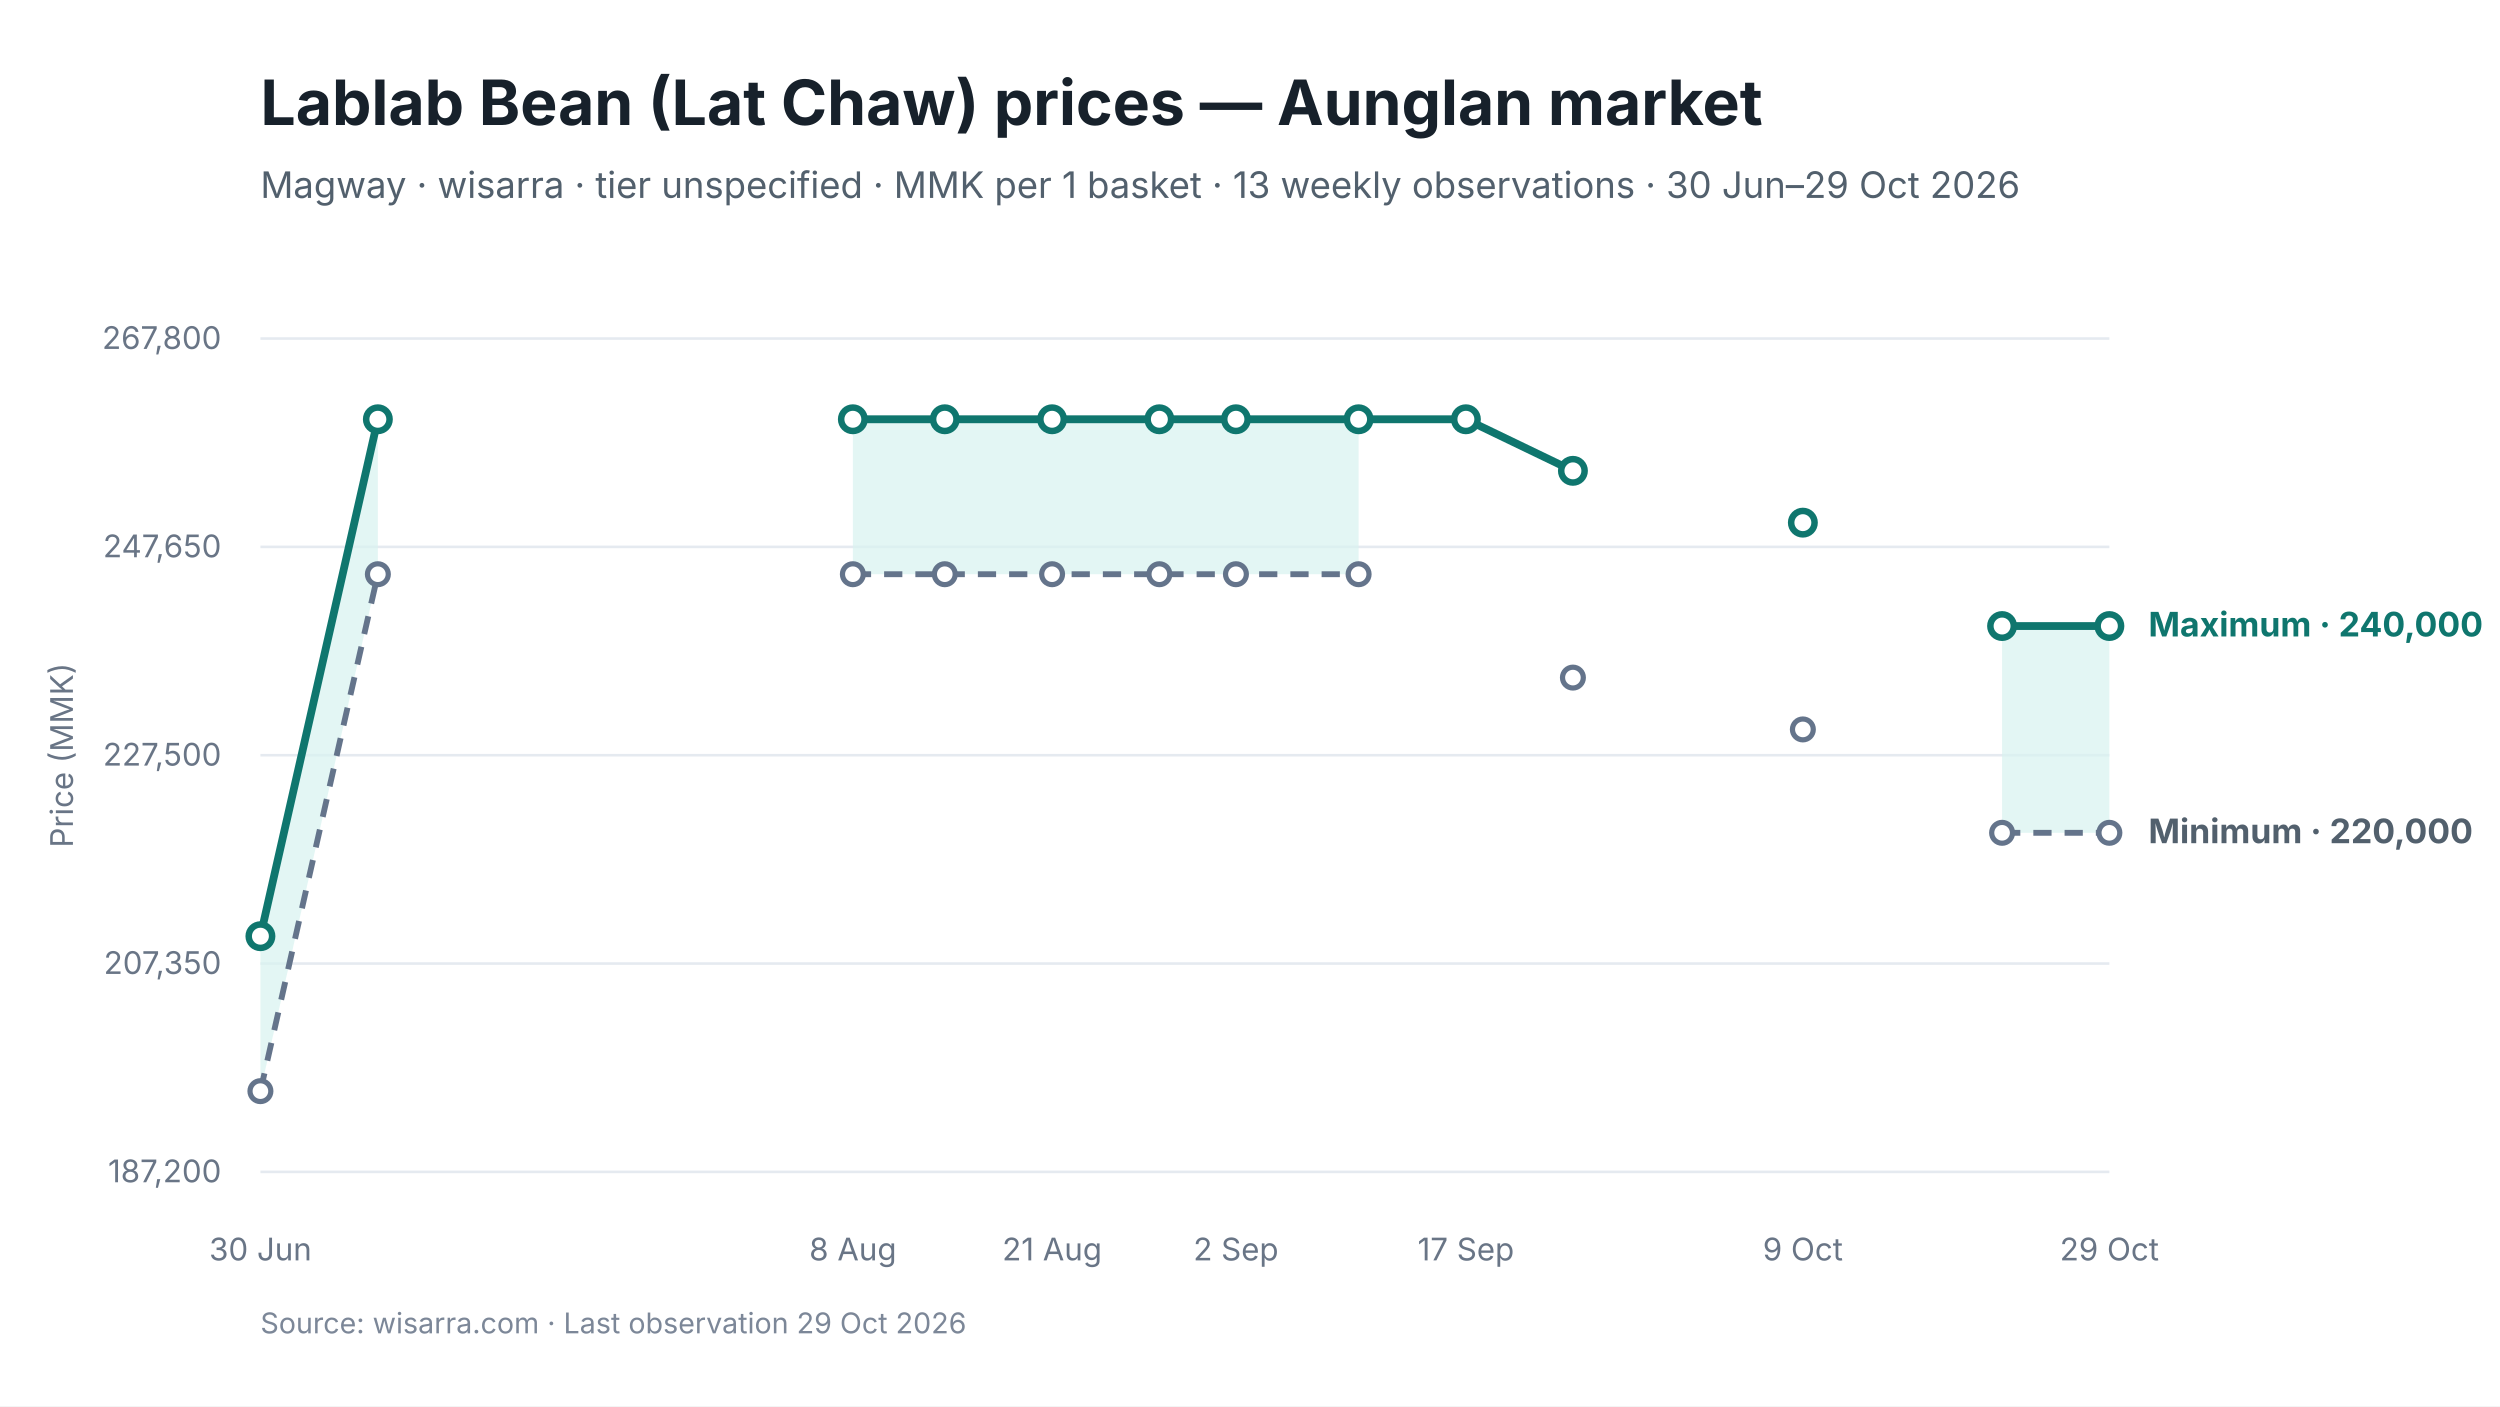
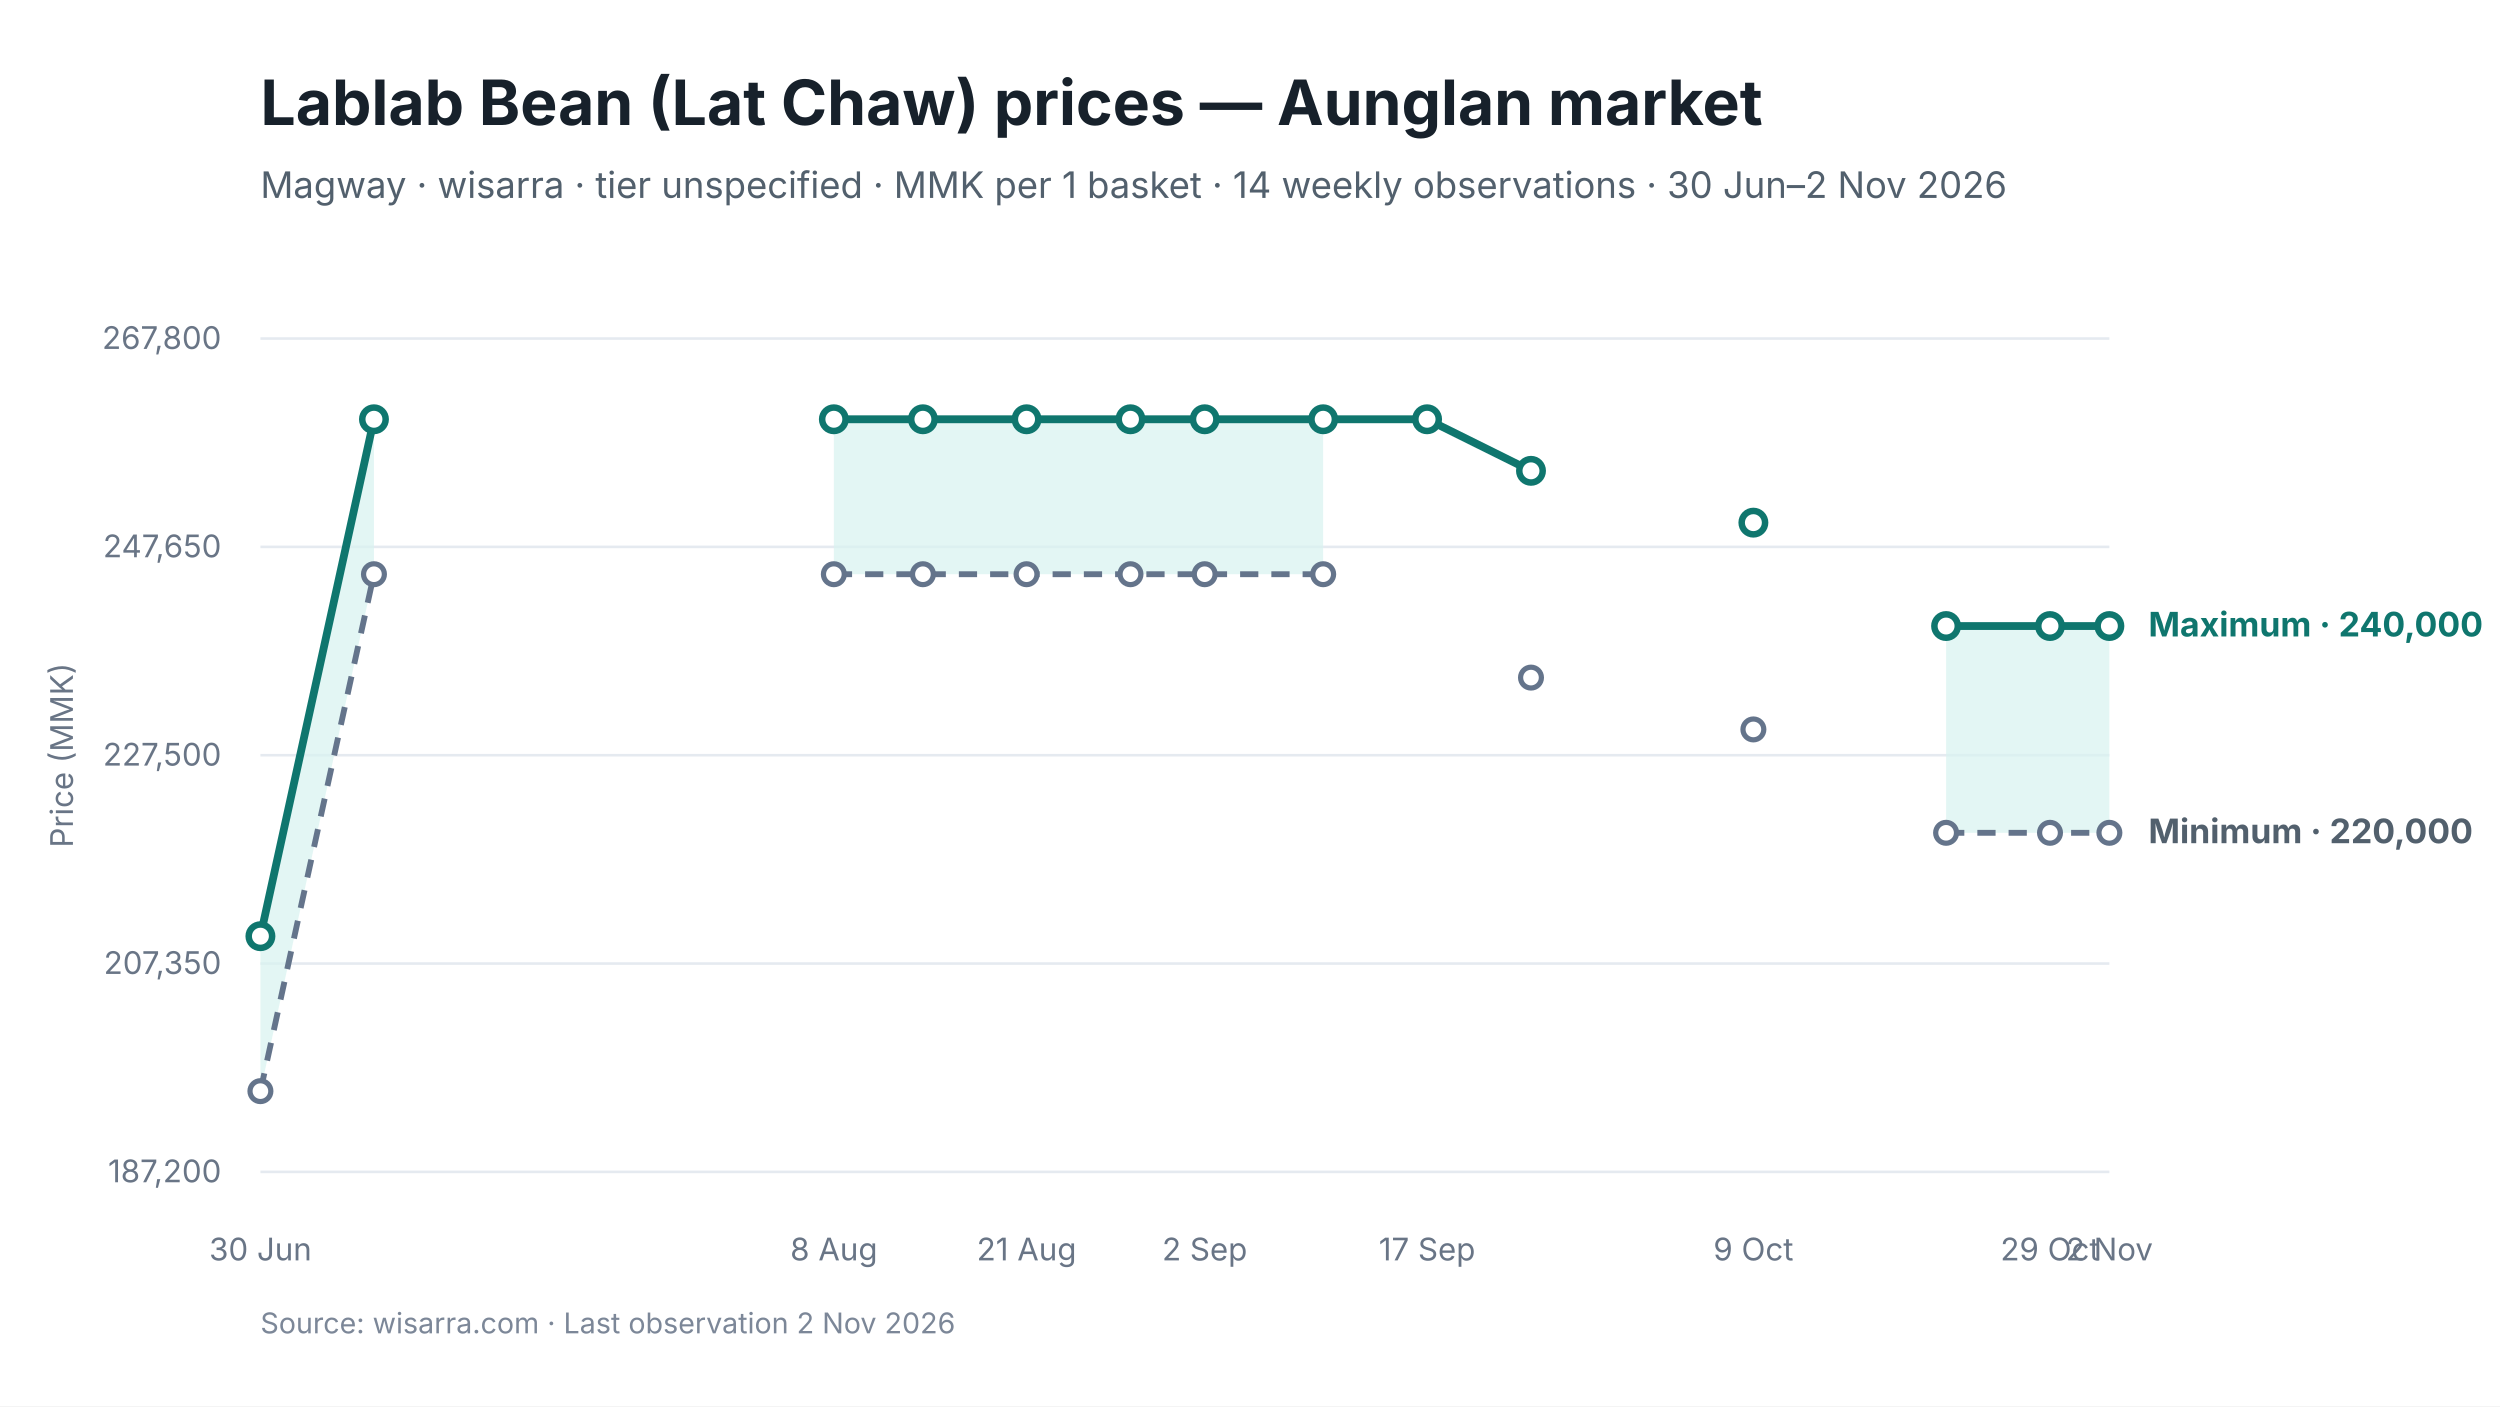
<svg xmlns="http://www.w3.org/2000/svg" viewBox="0 0 960 540" width="960" height="540" role="img" aria-labelledby="chart-title chart-desc">
  <style>
text { font-family: Inter, -apple-system, BlinkMacSystemFont, "Segoe UI", sans-serif; fill: #17212B; }
.chart-title { font-size: 24px; font-weight: 650; }
.subtitle { font-size: 14px; fill: #52606D; }
.axis { font-size: 12px; fill: #697586; }
.grid { stroke: #E5EAF0; stroke-width: 1; }
.range { fill: #D9F3F0; fill-opacity: 0.72; }
.maximum { stroke: #0F766E; stroke-width: 3; fill: none; }
.minimum { stroke: #64748B; stroke-width: 2.25; stroke-dasharray: 7 5; fill: none; }
.modal { stroke: #2563EB; stroke-width: 3; fill: none; }
.point-max { fill: #FFFFFF; stroke: #0F766E; stroke-width: 2.5; }
.point-min { fill: #FFFFFF; stroke: #64748B; stroke-width: 2; }
.point-modal { fill: #FFFFFF; stroke: #2563EB; stroke-width: 2.5; }
.direct-label { font-size: 13px; font-weight: 650; }
.maximum-label { fill: #0F766E; }
.minimum-label { fill: #52606D; }
.combined-label { fill: #334155; }
.modal-label { fill: #1D4ED8; }
.source { font-size: 11px; fill: #7C8798; }
</style>
  <rect width="960" height="540" fill="#FFFFFF" />
  <text id="chart-title" x="100" y="48" class="chart-title">Lablab Bean (Lat Chaw) prices — Aunglan market</text>
-   <text x="100" y="76" class="subtitle">Magway · wisarra · tier unspecified · MMK per 1 basket · 13 weekly observations · 30 Jun–29 Oct 2026</text>
+   <text x="100" y="76" class="subtitle">Magway · wisarra · tier unspecified · MMK per 1 basket · 14 weekly observations · 30 Jun–2 Nov 2026</text>
  <line x1="100" y1="130.0" x2="810" y2="130.0" class="grid" />
  <text x="85" y="134.0" text-anchor="end" class="axis">267,800</text>
  <line x1="100" y1="210.0" x2="810" y2="210.0" class="grid" />
  <text x="85" y="214.0" text-anchor="end" class="axis">247,650</text>
  <line x1="100" y1="290.0" x2="810" y2="290.0" class="grid" />
  <text x="85" y="294.0" text-anchor="end" class="axis">227,500</text>
  <line x1="100" y1="370.0" x2="810" y2="370.0" class="grid" />
  <text x="85" y="374.0" text-anchor="end" class="axis">207,350</text>
  <line x1="100" y1="450.0" x2="810" y2="450.0" class="grid" />
  <text x="85" y="454.0" text-anchor="end" class="axis">187,200</text>
-   <polygon points="100.0,419.0 145.1,220.5 145.1,161.0 100.0,359.5" class="range" />
-   <polygon points="327.5,220.5 362.8,220.5 404.0,220.5 445.2,220.5 474.6,220.5 521.7,220.5 521.7,161.0 474.6,161.0 445.2,161.0 404.0,161.0 362.8,161.0 327.5,161.0" class="range" />
-   <polygon points="768.8,319.8 810.0,319.8 810.0,240.4 768.8,240.4" class="range" />
-   <path d="M 100.0 419.0 L 145.1 220.5" class="minimum" />
-   <path d="M 327.5 220.5 L 362.8 220.5 L 404.0 220.5 L 445.2 220.5 L 474.6 220.5 L 521.7 220.5" class="minimum" />
-   <path d="M 768.8 319.8 L 810.0 319.8" class="minimum" />
-   <path d="M 100.0 359.5 L 145.1 161.0" class="maximum" />
-   <path d="M 327.5 161.0 L 362.8 161.0 L 404.0 161.0 L 445.2 161.0 L 474.6 161.0 L 521.7 161.0 L 562.9 161.0 L 604.0 180.8" class="maximum" />
-   <path d="M 768.8 240.4 L 810.0 240.4" class="maximum" />
+   <polygon points="100.0,419.0 143.6,220.5 143.6,161.0 100.0,359.5" class="range" />
+   <polygon points="320.2,220.5 354.4,220.5 394.2,220.5 434.1,220.5 462.6,220.5 508.1,220.5 508.1,161.0 462.6,161.0 434.1,161.0 394.2,161.0 354.4,161.0 320.2,161.0" class="range" />
+   <polygon points="747.3,319.8 787.2,319.8 810.0,319.8 810.0,240.4 787.2,240.4 747.3,240.4" class="range" />
+   <path d="M 100.0 419.0 L 143.6 220.5" class="minimum" />
+   <path d="M 320.2 220.5 L 354.4 220.5 L 394.2 220.5 L 434.1 220.5 L 462.6 220.5 L 508.1 220.5" class="minimum" />
+   <path d="M 747.3 319.8 L 787.2 319.8 L 810.0 319.8" class="minimum" />
+   <path d="M 100.0 359.5 L 143.6 161.0" class="maximum" />
+   <path d="M 320.2 161.0 L 354.4 161.0 L 394.2 161.0 L 434.1 161.0 L 462.6 161.0 L 508.1 161.0 L 548.0 161.0 L 587.9 180.8" class="maximum" />
+   <path d="M 747.3 240.4 L 787.2 240.4 L 810.0 240.4" class="maximum" />
  <circle cx="100.0" cy="419.0" r="4" class="point-min" />
-   <circle cx="145.1" cy="220.5" r="4" class="point-min" />
-   <circle cx="327.5" cy="220.5" r="4" class="point-min" />
-   <circle cx="362.8" cy="220.5" r="4" class="point-min" />
-   <circle cx="404.0" cy="220.5" r="4" class="point-min" />
-   <circle cx="445.2" cy="220.5" r="4" class="point-min" />
-   <circle cx="474.6" cy="220.5" r="4" class="point-min" />
-   <circle cx="521.7" cy="220.5" r="4" class="point-min" />
-   <circle cx="604.0" cy="260.2" r="4" class="point-min" />
-   <circle cx="692.3" cy="280.1" r="4" class="point-min" />
-   <circle cx="768.8" cy="319.8" r="4" class="point-min" />
+   <circle cx="143.6" cy="220.5" r="4" class="point-min" />
+   <circle cx="320.2" cy="220.5" r="4" class="point-min" />
+   <circle cx="354.4" cy="220.5" r="4" class="point-min" />
+   <circle cx="394.2" cy="220.5" r="4" class="point-min" />
+   <circle cx="434.1" cy="220.5" r="4" class="point-min" />
+   <circle cx="462.6" cy="220.5" r="4" class="point-min" />
+   <circle cx="508.1" cy="220.5" r="4" class="point-min" />
+   <circle cx="587.9" cy="260.2" r="4" class="point-min" />
+   <circle cx="673.3" cy="280.1" r="4" class="point-min" />
+   <circle cx="747.3" cy="319.8" r="4" class="point-min" />
+   <circle cx="787.2" cy="319.8" r="4" class="point-min" />
  <circle cx="810.0" cy="319.8" r="4" class="point-min" />
  <circle cx="100.0" cy="359.5" r="4.5" class="point-max" />
-   <circle cx="145.1" cy="161.0" r="4.5" class="point-max" />
-   <circle cx="327.5" cy="161.0" r="4.5" class="point-max" />
-   <circle cx="362.8" cy="161.0" r="4.5" class="point-max" />
-   <circle cx="404.0" cy="161.0" r="4.5" class="point-max" />
-   <circle cx="445.2" cy="161.0" r="4.5" class="point-max" />
-   <circle cx="474.6" cy="161.0" r="4.5" class="point-max" />
-   <circle cx="521.7" cy="161.0" r="4.5" class="point-max" />
-   <circle cx="562.9" cy="161.0" r="4.5" class="point-max" />
-   <circle cx="604.0" cy="180.8" r="4.5" class="point-max" />
-   <circle cx="692.3" cy="200.7" r="4.5" class="point-max" />
-   <circle cx="768.8" cy="240.4" r="4.5" class="point-max" />
+   <circle cx="143.6" cy="161.0" r="4.5" class="point-max" />
+   <circle cx="320.2" cy="161.0" r="4.5" class="point-max" />
+   <circle cx="354.4" cy="161.0" r="4.5" class="point-max" />
+   <circle cx="394.2" cy="161.0" r="4.5" class="point-max" />
+   <circle cx="434.1" cy="161.0" r="4.5" class="point-max" />
+   <circle cx="462.6" cy="161.0" r="4.5" class="point-max" />
+   <circle cx="508.1" cy="161.0" r="4.5" class="point-max" />
+   <circle cx="548.0" cy="161.0" r="4.5" class="point-max" />
+   <circle cx="587.9" cy="180.8" r="4.5" class="point-max" />
+   <circle cx="673.3" cy="200.7" r="4.5" class="point-max" />
+   <circle cx="747.3" cy="240.4" r="4.5" class="point-max" />
+   <circle cx="787.2" cy="240.4" r="4.5" class="point-max" />
  <circle cx="810.0" cy="240.4" r="4.5" class="point-max" />
  <text x="100.0" y="484" text-anchor="middle" class="axis">30 Jun</text>
-   <text x="327.5" y="484" text-anchor="middle" class="axis">8 Aug</text>
-   <text x="404.0" y="484" text-anchor="middle" class="axis">21 Aug</text>
-   <text x="474.6" y="484" text-anchor="middle" class="axis">2 Sep</text>
-   <text x="562.9" y="484" text-anchor="middle" class="axis">17 Sep</text>
-   <text x="692.3" y="484" text-anchor="middle" class="axis">9 Oct</text>
-   <text x="810.0" y="484" text-anchor="middle" class="axis">29 Oct</text>
+   <text x="320.2" y="484" text-anchor="middle" class="axis">8 Aug</text>
+   <text x="394.2" y="484" text-anchor="middle" class="axis">21 Aug</text>
+   <text x="462.6" y="484" text-anchor="middle" class="axis">2 Sep</text>
+   <text x="548.0" y="484" text-anchor="middle" class="axis">17 Sep</text>
+   <text x="673.3" y="484" text-anchor="middle" class="axis">9 Oct</text>
+   <text x="787.2" y="484" text-anchor="middle" class="axis">29 Oct</text>
+   <text x="810.0" y="484" text-anchor="middle" class="axis">2 Nov</text>
  <text x="825.0" y="244.4" class="direct-label maximum-label">Maximum · 240,000</text>
  <text x="825.0" y="323.8" class="direct-label minimum-label">Minimum · 220,000</text>
  <text x="28" y="290.0" text-anchor="middle" class="axis" transform="rotate(-90 28 290.0)">Price (MMK)</text>
-   <text x="100" y="512" class="source">Source: wisarra.com · Last observation 29 Oct 2026</text>
+   <text x="100" y="512" class="source">Source: wisarra.com · Last observation 2 Nov 2026</text>
</svg>
